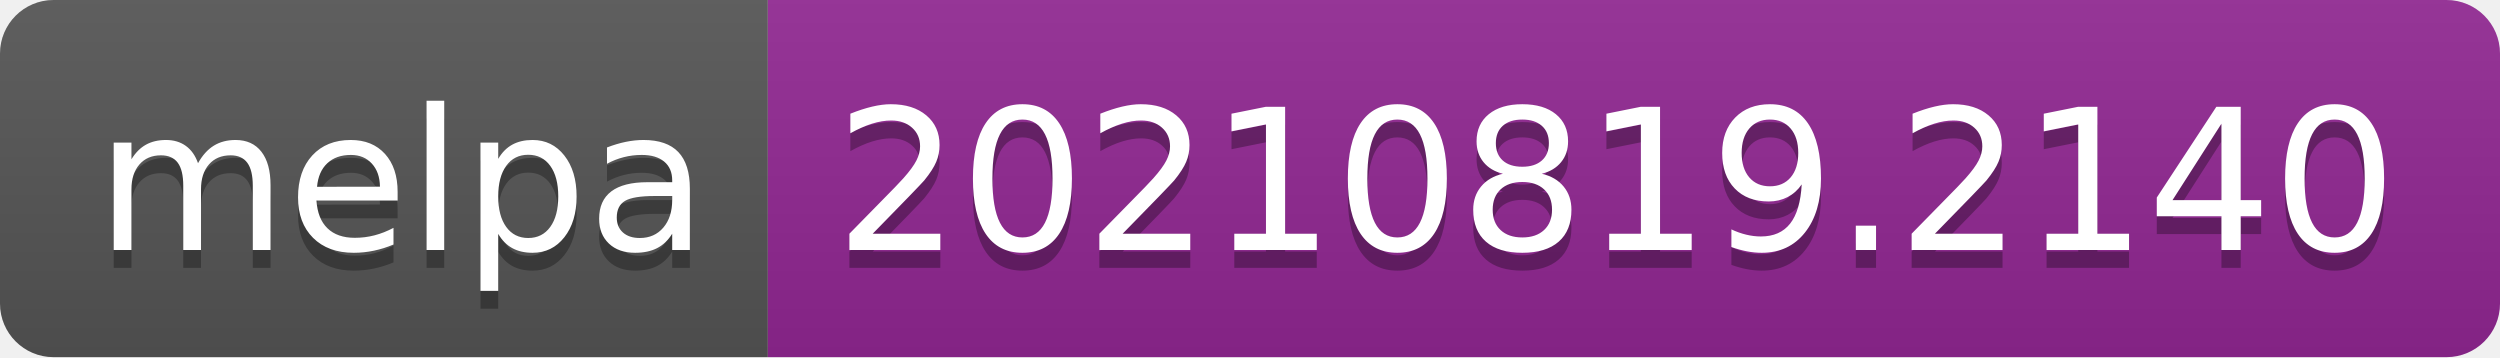
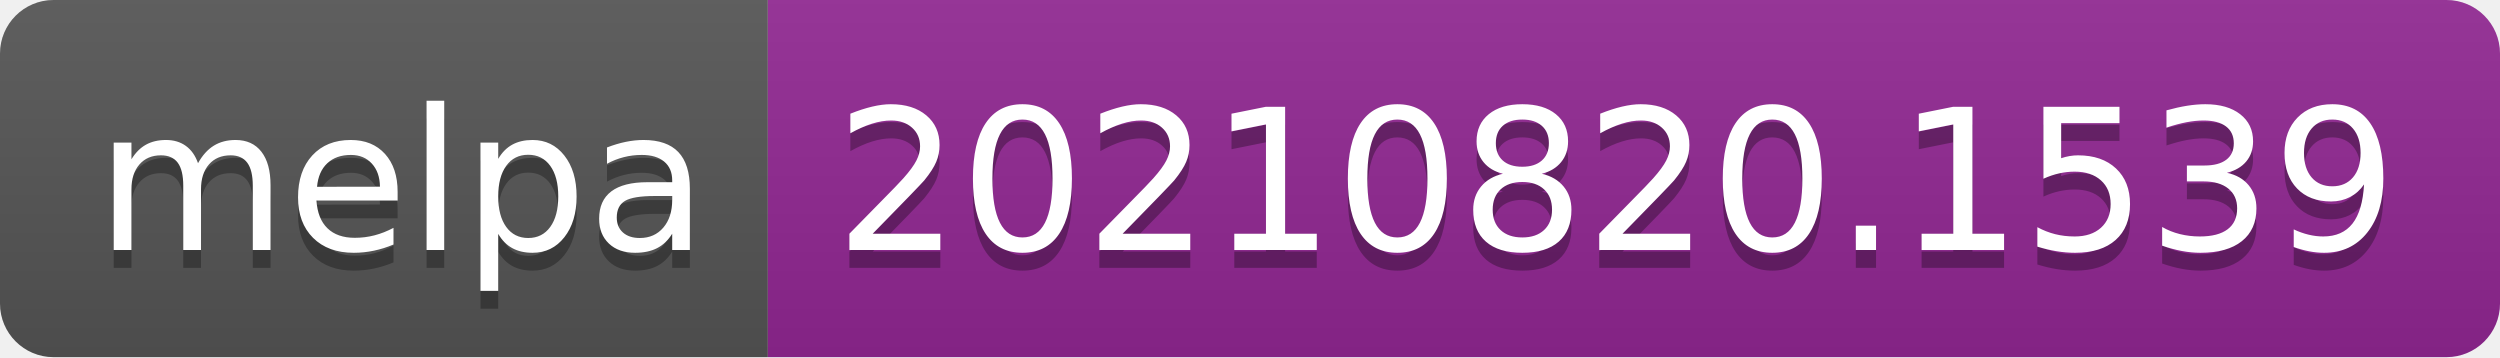
- <svg xmlns="http://www.w3.org/2000/svg" width="140" height="20" role="img" aria-label="melpa: 20210819.2140">
+ <svg xmlns="http://www.w3.org/2000/svg" width="140" height="20" role="img" aria-label="melpa: 20210820.1539">
  <linearGradient id="s" x2="0" y2="100%">
    <stop offset="0" stop-color="#bbb" stop-opacity=".1" />
    <stop offset="1" stop-opacity=".1" />
  </linearGradient>
  <clipPath id="r">
    <rect width="140" height="20" rx="3" fill="#fff" />
  </clipPath>
  <g clip-path="url(#r)">
    <rect width="43" height="20" fill="#555" />
    <rect x="43" width="97" height="20" fill="#922793" />
    <rect width="140" height="20" fill="url(#s)" />
  </g>
  <g fill="#fff" text-anchor="middle" font-family="Verdana,Geneva,DejaVu Sans,sans-serif" text-rendering="geometricPrecision" font-size="110">
    <text aria-hidden="true" x="225" y="150" fill="#010101" fill-opacity=".3" transform="scale(.1)" textLength="330">melpa</text>
    <text x="225" y="140" transform="scale(.1)" fill="#fff" textLength="330">melpa</text>
-     <text aria-hidden="true" x="905" y="150" fill="#010101" fill-opacity=".3" transform="scale(.1)" textLength="870">20210819.2140</text>
-     <text x="905" y="140" transform="scale(.1)" fill="#fff" textLength="870">20210819.2140</text>
+     <text aria-hidden="true" x="905" y="150" fill="#010101" fill-opacity=".3" transform="scale(.1)" textLength="870">20210820.1539</text>
+     <text x="905" y="140" transform="scale(.1)" fill="#fff" textLength="870">20210820.1539</text>
  </g>
</svg>
